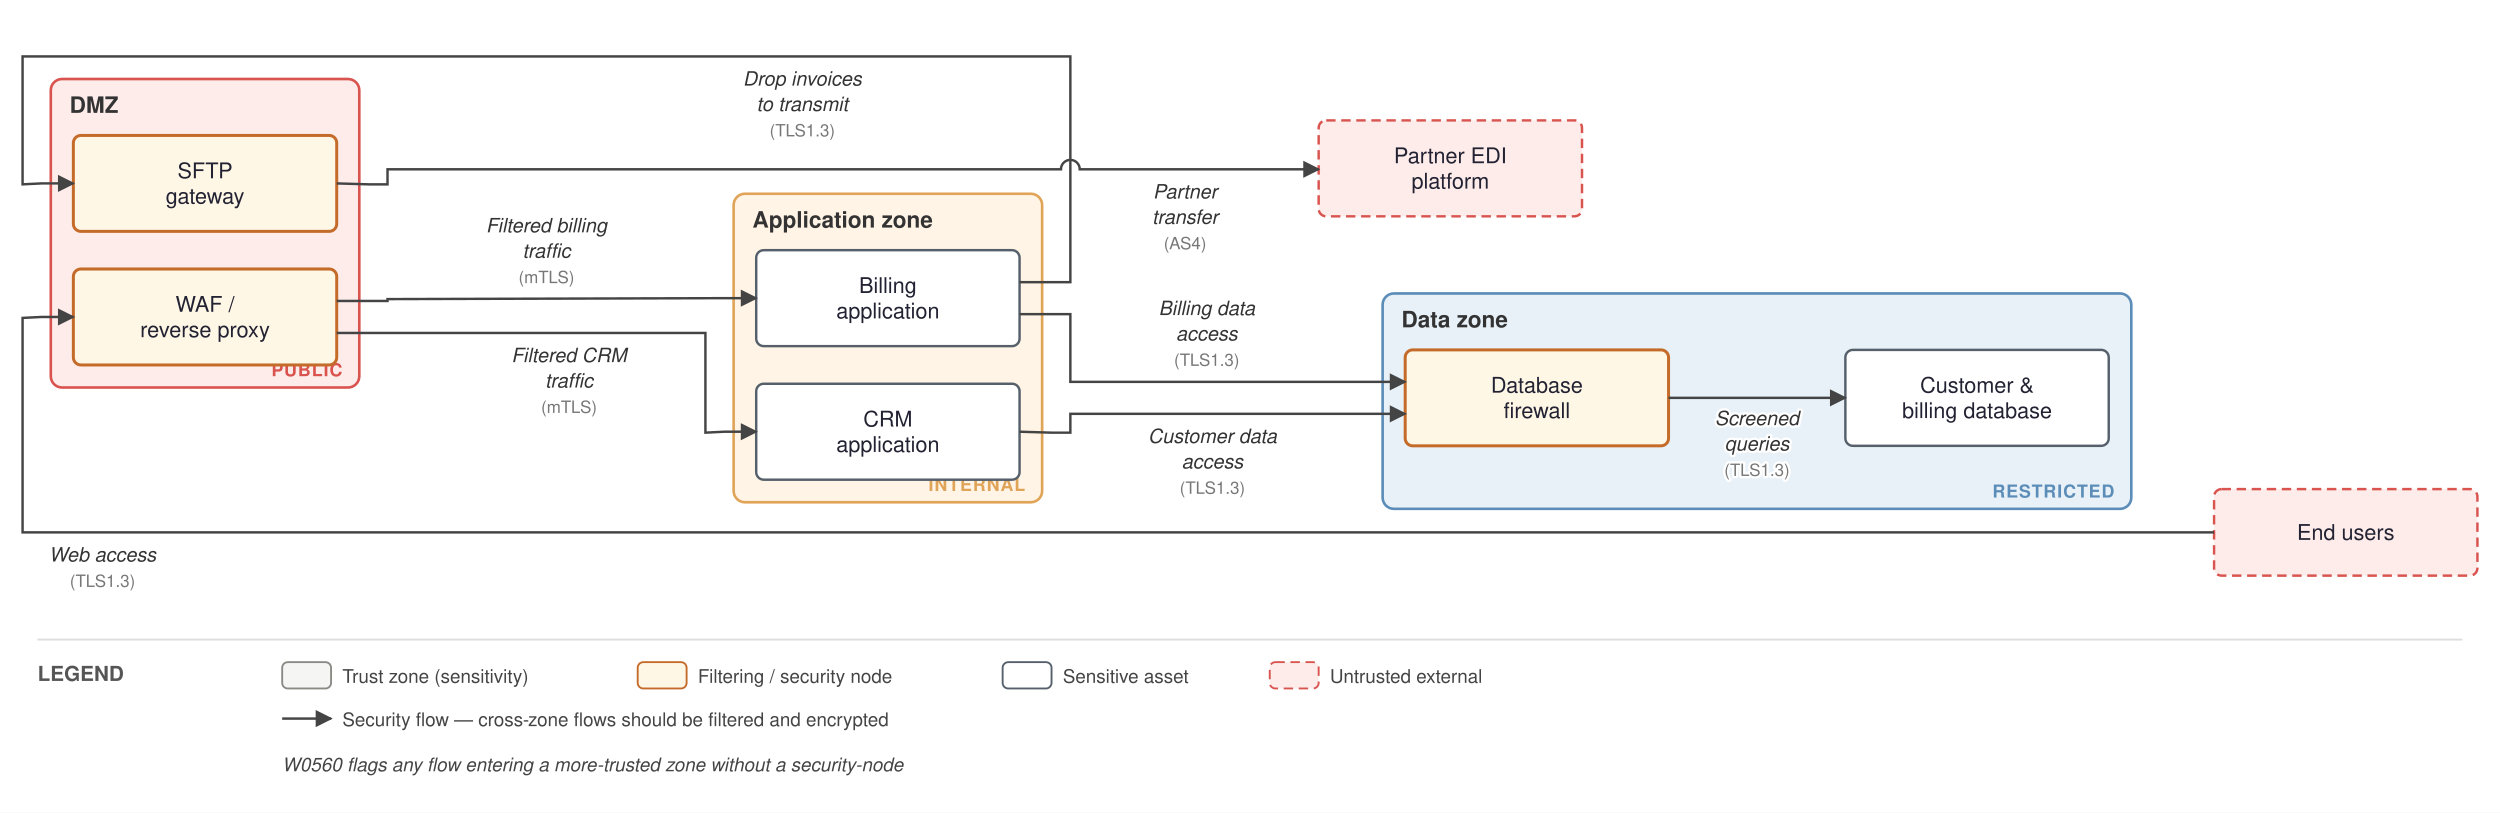
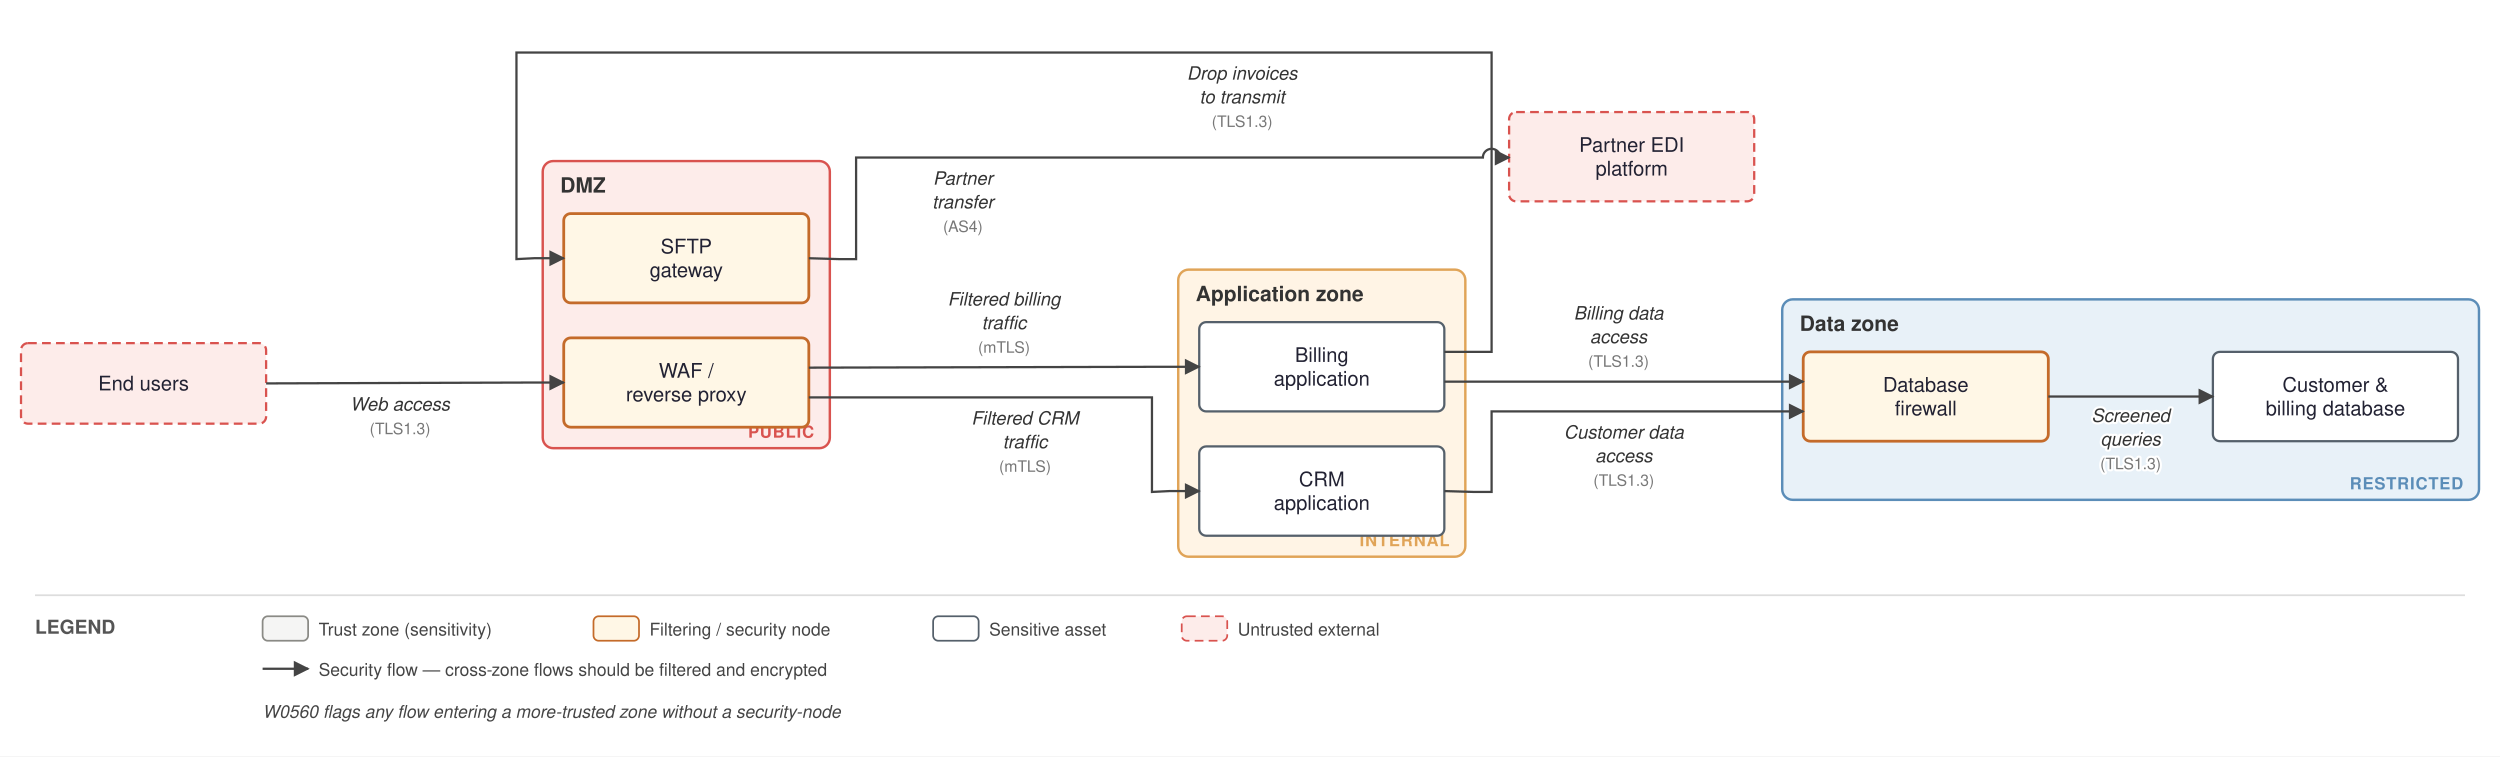
- <svg xmlns="http://www.w3.org/2000/svg" viewBox="0 0 1329 432" font-family="Helvetica,Arial,sans-serif">
+ <svg xmlns="http://www.w3.org/2000/svg" viewBox="0 0 1428 432" font-family="Helvetica,Arial,sans-serif">
  <defs>
    <marker id="arr" viewBox="0 0 10 10" refX="9" refY="5" markerWidth="7" markerHeight="7" orient="auto-start-reverse">
      <path d="M0,0 L10,5 L0,10 z" fill="#444444" />
    </marker>
  </defs>
-   <rect width="1329" height="432" fill="white" />
-   <rect x="27" y="42" width="164" height="164" rx="6" fill="#fdecea" stroke="#d9534f" stroke-width="1.4" />
-   <text x="37" y="60" font-size="12" font-weight="bold" fill="#333">DMZ</text>
-   <text x="182" y="200" font-size="9.5" text-anchor="end" font-weight="bold" fill="#d9534f" letter-spacing="0.5">PUBLIC</text>
-   <rect x="390" y="103" width="164" height="164" rx="6" fill="#fff4e5" stroke="#e0a458" stroke-width="1.4" />
-   <text x="400" y="121" font-size="12" font-weight="bold" fill="#333">Application zone</text>
-   <text x="545" y="261" font-size="9.5" text-anchor="end" font-weight="bold" fill="#e0a458" letter-spacing="0.5">INTERNAL</text>
-   <rect x="735" y="156" width="398" height="114.5" rx="6" fill="#e8f1f8" stroke="#5b8db8" stroke-width="1.4" />
-   <text x="745" y="174" font-size="12" font-weight="bold" fill="#333">Data zone</text>
-   <text x="1124" y="264.5" font-size="9.5" text-anchor="end" font-weight="bold" fill="#5b8db8" letter-spacing="0.5">RESTRICTED</text>
-   <rect x="39" y="143" width="140" height="51" rx="4" fill="#fff7e6" stroke="#c46b2a" stroke-width="1.6" />
-   <text x="109" y="165.75" font-size="11.5" text-anchor="middle" fill="#222233">WAF /</text>
-   <text x="109" y="179.25" font-size="11.5" text-anchor="middle" fill="#222233">reverse proxy</text>
-   <rect x="39" y="72" width="140" height="51" rx="4" fill="#fff7e6" stroke="#c46b2a" stroke-width="1.6" />
-   <text x="109" y="94.75" font-size="11.5" text-anchor="middle" fill="#222233">SFTP</text>
-   <text x="109" y="108.25" font-size="11.5" text-anchor="middle" fill="#222233">gateway</text>
-   <rect x="402" y="133" width="140" height="51" rx="4" fill="#ffffff" stroke="#55606b" stroke-width="1.3" />
-   <text x="472" y="155.75" font-size="11.5" text-anchor="middle" fill="#222233">Billing</text>
-   <text x="472" y="169.25" font-size="11.5" text-anchor="middle" fill="#222233">application</text>
-   <rect x="402" y="204" width="140" height="51" rx="4" fill="#ffffff" stroke="#55606b" stroke-width="1.3" />
-   <text x="472" y="226.75" font-size="11.5" text-anchor="middle" fill="#222233">CRM</text>
-   <text x="472" y="240.25" font-size="11.5" text-anchor="middle" fill="#222233">application</text>
-   <rect x="747" y="186" width="140" height="51" rx="4" fill="#fff7e6" stroke="#c46b2a" stroke-width="1.6" />
-   <text x="817" y="208.75" font-size="11.5" text-anchor="middle" fill="#222233">Database</text>
-   <text x="817" y="222.25" font-size="11.5" text-anchor="middle" fill="#222233">firewall</text>
-   <rect x="981" y="186" width="140" height="51" rx="4" fill="#ffffff" stroke="#55606b" stroke-width="1.3" />
-   <text x="1051" y="208.75" font-size="11.5" text-anchor="middle" fill="#222233">Customer &amp;</text>
-   <text x="1051" y="222.25" font-size="11.5" text-anchor="middle" fill="#222233">billing database</text>
-   <rect x="1177" y="260" width="140" height="46" rx="4" fill="#fdecea" stroke="#d9534f" stroke-width="1.3" stroke-dasharray="5 3" />
-   <text x="1247" y="287" font-size="11.5" text-anchor="middle" fill="#222233">End users</text>
-   <rect x="701" y="64" width="140" height="51" rx="4" fill="#fdecea" stroke="#d9534f" stroke-width="1.3" stroke-dasharray="5 3" />
-   <text x="771" y="86.75" font-size="11.5" text-anchor="middle" fill="#222233">Partner EDI</text>
-   <text x="771" y="100.25" font-size="11.5" text-anchor="middle" fill="#222233">platform</text>
-   <path d="M 1177 283 L 12 283 L 12 169 L 22 168.5 L 39 168.5" fill="none" stroke="#444444" stroke-width="1.3" marker-end="url(#arr)" />
-   <text x="54.5" y="298.5" font-size="10.5" text-anchor="middle" fill="#333" font-style="italic" stroke="white" stroke-width="2.5" paint-order="stroke" stroke-linejoin="round">Web access</text>
-   <text x="54.5" y="312" font-size="9" text-anchor="middle" fill="#777" stroke="white" stroke-width="2.5" paint-order="stroke" stroke-linejoin="round">(TLS1.3)</text>
-   <path d="M 179 160 L 206 160 L 206 159 L 385 158.5 L 402 158.5" fill="none" stroke="#444444" stroke-width="1.3" marker-end="url(#arr)" />
-   <text x="290.5" y="123.5" font-size="10.5" text-anchor="middle" fill="#333" font-style="italic" stroke="white" stroke-width="2.5" paint-order="stroke" stroke-linejoin="round">Filtered billing</text>
-   <text x="290.5" y="137" font-size="10.5" text-anchor="middle" fill="#333" font-style="italic" stroke="white" stroke-width="2.5" paint-order="stroke" stroke-linejoin="round">traffic</text>
-   <text x="290.5" y="150.5" font-size="9" text-anchor="middle" fill="#777" stroke="white" stroke-width="2.5" paint-order="stroke" stroke-linejoin="round">(mTLS)</text>
-   <path d="M 179 177 L 375 177 L 375 230 L 385 229.5 L 402 229.5" fill="none" stroke="#444444" stroke-width="1.3" marker-end="url(#arr)" />
-   <text x="302.5" y="192.5" font-size="10.5" text-anchor="middle" fill="#333" font-style="italic" stroke="white" stroke-width="2.5" paint-order="stroke" stroke-linejoin="round">Filtered CRM</text>
-   <text x="302.5" y="206" font-size="10.5" text-anchor="middle" fill="#333" font-style="italic" stroke="white" stroke-width="2.5" paint-order="stroke" stroke-linejoin="round">traffic</text>
-   <text x="302.5" y="219.5" font-size="9" text-anchor="middle" fill="#777" stroke="white" stroke-width="2.5" paint-order="stroke" stroke-linejoin="round">(mTLS)</text>
-   <path d="M 542 167 L 569 167 L 569 203 L 747 203" fill="none" stroke="#444444" stroke-width="1.3" marker-end="url(#arr)" />
-   <text x="641.5" y="167.5" font-size="10.5" text-anchor="middle" fill="#333" font-style="italic" stroke="white" stroke-width="2.5" paint-order="stroke" stroke-linejoin="round">Billing data</text>
-   <text x="641.5" y="181" font-size="10.5" text-anchor="middle" fill="#333" font-style="italic" stroke="white" stroke-width="2.5" paint-order="stroke" stroke-linejoin="round">access</text>
-   <text x="641.5" y="194.5" font-size="9" text-anchor="middle" fill="#777" stroke="white" stroke-width="2.5" paint-order="stroke" stroke-linejoin="round">(TLS1.3)</text>
-   <path d="M 542 229.5 L 559 230 L 569 230 L 569 220 L 747 220" fill="none" stroke="#444444" stroke-width="1.3" marker-end="url(#arr)" />
-   <text x="644.5" y="235.5" font-size="10.5" text-anchor="middle" fill="#333" font-style="italic" stroke="white" stroke-width="2.5" paint-order="stroke" stroke-linejoin="round">Customer data</text>
-   <text x="644.5" y="249" font-size="10.5" text-anchor="middle" fill="#333" font-style="italic" stroke="white" stroke-width="2.5" paint-order="stroke" stroke-linejoin="round">access</text>
-   <text x="644.5" y="262.5" font-size="9" text-anchor="middle" fill="#777" stroke="white" stroke-width="2.5" paint-order="stroke" stroke-linejoin="round">(TLS1.3)</text>
-   <path d="M 887 211.5 L 981 211.5" fill="none" stroke="#444444" stroke-width="1.3" marker-end="url(#arr)" />
-   <text x="934" y="226" font-size="10.5" text-anchor="middle" fill="#333" font-style="italic" stroke="white" stroke-width="2.5" paint-order="stroke" stroke-linejoin="round">Screened</text>
-   <text x="934" y="239.5" font-size="10.5" text-anchor="middle" fill="#333" font-style="italic" stroke="white" stroke-width="2.5" paint-order="stroke" stroke-linejoin="round">queries</text>
-   <text x="934" y="253" font-size="9" text-anchor="middle" fill="#777" stroke="white" stroke-width="2.5" paint-order="stroke" stroke-linejoin="round">(TLS1.3)</text>
-   <path d="M 542 150 L 569 150 L 569 30 L 12 30 L 12 98 L 22 97.5 L 39 97.5" fill="none" stroke="#444444" stroke-width="1.3" marker-end="url(#arr)" />
-   <text x="426.5" y="45.5" font-size="10.5" text-anchor="middle" fill="#333" font-style="italic" stroke="white" stroke-width="2.5" paint-order="stroke" stroke-linejoin="round">Drop invoices</text>
-   <text x="426.5" y="59" font-size="10.5" text-anchor="middle" fill="#333" font-style="italic" stroke="white" stroke-width="2.5" paint-order="stroke" stroke-linejoin="round">to transmit</text>
-   <text x="426.5" y="72.5" font-size="9" text-anchor="middle" fill="#777" stroke="white" stroke-width="2.5" paint-order="stroke" stroke-linejoin="round">(TLS1.3)</text>
-   <path d="M 179 97.5 L 196 98 L 206 98 L 206 90 L 564 90 A 5 5 0 0 1 574 90 L 701 90" fill="none" stroke="#444444" stroke-width="1.3" marker-end="url(#arr)" />
-   <text x="630" y="105.5" font-size="10.5" text-anchor="middle" fill="#333" font-style="italic" stroke="white" stroke-width="2.5" paint-order="stroke" stroke-linejoin="round">Partner</text>
-   <text x="630" y="119" font-size="10.5" text-anchor="middle" fill="#333" font-style="italic" stroke="white" stroke-width="2.5" paint-order="stroke" stroke-linejoin="round">transfer</text>
-   <text x="630" y="132.5" font-size="9" text-anchor="middle" fill="#777" stroke="white" stroke-width="2.5" paint-order="stroke" stroke-linejoin="round">(AS4)</text>
-   <line x1="20" y1="340" x2="1309" y2="340" stroke="#ddd" stroke-width="1" />
+   <rect width="1428" height="432" fill="white" />
+   <rect x="310" y="92" width="164" height="164" rx="6" fill="#fdecea" stroke="#d9534f" stroke-width="1.4" />
+   <text x="320" y="110" font-size="12" font-weight="bold" fill="#333">DMZ</text>
+   <text x="465" y="250" font-size="9.5" text-anchor="end" font-weight="bold" fill="#d9534f" letter-spacing="0.5">PUBLIC</text>
+   <rect x="673" y="154" width="164" height="164" rx="6" fill="#fff4e5" stroke="#e0a458" stroke-width="1.4" />
+   <text x="683" y="172" font-size="12" font-weight="bold" fill="#333">Application zone</text>
+   <text x="828" y="312" font-size="9.5" text-anchor="end" font-weight="bold" fill="#e0a458" letter-spacing="0.5">INTERNAL</text>
+   <rect x="1018" y="171" width="398" height="114.5" rx="6" fill="#e8f1f8" stroke="#5b8db8" stroke-width="1.4" />
+   <text x="1028" y="189" font-size="12" font-weight="bold" fill="#333">Data zone</text>
+   <text x="1407" y="279.5" font-size="9.5" text-anchor="end" font-weight="bold" fill="#5b8db8" letter-spacing="0.5">RESTRICTED</text>
+   <rect x="322" y="193" width="140" height="51" rx="4" fill="#fff7e6" stroke="#c46b2a" stroke-width="1.6" />
+   <text x="392" y="215.75" font-size="11.5" text-anchor="middle" fill="#222233">WAF /</text>
+   <text x="392" y="229.25" font-size="11.5" text-anchor="middle" fill="#222233">reverse proxy</text>
+   <rect x="322" y="122" width="140" height="51" rx="4" fill="#fff7e6" stroke="#c46b2a" stroke-width="1.6" />
+   <text x="392" y="144.75" font-size="11.5" text-anchor="middle" fill="#222233">SFTP</text>
+   <text x="392" y="158.25" font-size="11.5" text-anchor="middle" fill="#222233">gateway</text>
+   <rect x="685" y="184" width="140" height="51" rx="4" fill="#ffffff" stroke="#55606b" stroke-width="1.3" />
+   <text x="755" y="206.75" font-size="11.5" text-anchor="middle" fill="#222233">Billing</text>
+   <text x="755" y="220.25" font-size="11.5" text-anchor="middle" fill="#222233">application</text>
+   <rect x="685" y="255" width="140" height="51" rx="4" fill="#ffffff" stroke="#55606b" stroke-width="1.3" />
+   <text x="755" y="277.75" font-size="11.5" text-anchor="middle" fill="#222233">CRM</text>
+   <text x="755" y="291.25" font-size="11.5" text-anchor="middle" fill="#222233">application</text>
+   <rect x="1030" y="201" width="140" height="51" rx="4" fill="#fff7e6" stroke="#c46b2a" stroke-width="1.6" />
+   <text x="1100" y="223.75" font-size="11.5" text-anchor="middle" fill="#222233">Database</text>
+   <text x="1100" y="237.25" font-size="11.5" text-anchor="middle" fill="#222233">firewall</text>
+   <rect x="1264" y="201" width="140" height="51" rx="4" fill="#ffffff" stroke="#55606b" stroke-width="1.3" />
+   <text x="1334" y="223.75" font-size="11.5" text-anchor="middle" fill="#222233">Customer &amp;</text>
+   <text x="1334" y="237.25" font-size="11.5" text-anchor="middle" fill="#222233">billing database</text>
+   <rect x="12" y="196" width="140" height="46" rx="4" fill="#fdecea" stroke="#d9534f" stroke-width="1.3" stroke-dasharray="5 3" />
+   <text x="82" y="223" font-size="11.5" text-anchor="middle" fill="#222233">End users</text>
+   <rect x="862" y="64" width="140" height="51" rx="4" fill="#fdecea" stroke="#d9534f" stroke-width="1.3" stroke-dasharray="5 3" />
+   <text x="932" y="86.75" font-size="11.5" text-anchor="middle" fill="#222233">Partner EDI</text>
+   <text x="932" y="100.25" font-size="11.5" text-anchor="middle" fill="#222233">platform</text>
+   <path d="M 152 219 L 305 218.5 L 322 218.5" fill="none" stroke="#444444" stroke-width="1.3" marker-end="url(#arr)" />
+   <text x="228.5" y="234.5" font-size="10.5" text-anchor="middle" fill="#333" font-style="italic" stroke="white" stroke-width="2.5" paint-order="stroke" stroke-linejoin="round">Web access</text>
+   <text x="228.5" y="248" font-size="9" text-anchor="middle" fill="#777" stroke="white" stroke-width="2.5" paint-order="stroke" stroke-linejoin="round">(TLS1.3)</text>
+   <path d="M 462 210 L 668 209.5 L 685 209.5" fill="none" stroke="#444444" stroke-width="1.3" marker-end="url(#arr)" />
+   <text x="573.5" y="174.5" font-size="10.5" text-anchor="middle" fill="#333" font-style="italic" stroke="white" stroke-width="2.5" paint-order="stroke" stroke-linejoin="round">Filtered billing</text>
+   <text x="573.5" y="188" font-size="10.5" text-anchor="middle" fill="#333" font-style="italic" stroke="white" stroke-width="2.5" paint-order="stroke" stroke-linejoin="round">traffic</text>
+   <text x="573.5" y="201.5" font-size="9" text-anchor="middle" fill="#777" stroke="white" stroke-width="2.5" paint-order="stroke" stroke-linejoin="round">(mTLS)</text>
+   <path d="M 462 227 L 658 227 L 658 281 L 668 280.5 L 685 280.5" fill="none" stroke="#444444" stroke-width="1.3" marker-end="url(#arr)" />
+   <text x="585.5" y="242.5" font-size="10.5" text-anchor="middle" fill="#333" font-style="italic" stroke="white" stroke-width="2.5" paint-order="stroke" stroke-linejoin="round">Filtered CRM</text>
+   <text x="585.5" y="256" font-size="10.5" text-anchor="middle" fill="#333" font-style="italic" stroke="white" stroke-width="2.5" paint-order="stroke" stroke-linejoin="round">traffic</text>
+   <text x="585.5" y="269.5" font-size="9" text-anchor="middle" fill="#777" stroke="white" stroke-width="2.5" paint-order="stroke" stroke-linejoin="round">(mTLS)</text>
+   <path d="M 825 218 L 1030 218" fill="none" stroke="#444444" stroke-width="1.3" marker-end="url(#arr)" />
+   <text x="924.5" y="182.5" font-size="10.5" text-anchor="middle" fill="#333" font-style="italic" stroke="white" stroke-width="2.5" paint-order="stroke" stroke-linejoin="round">Billing data</text>
+   <text x="924.5" y="196" font-size="10.5" text-anchor="middle" fill="#333" font-style="italic" stroke="white" stroke-width="2.5" paint-order="stroke" stroke-linejoin="round">access</text>
+   <text x="924.5" y="209.5" font-size="9" text-anchor="middle" fill="#777" stroke="white" stroke-width="2.5" paint-order="stroke" stroke-linejoin="round">(TLS1.3)</text>
+   <path d="M 825 280.5 L 842 281 L 852 281 L 852 235 L 1030 235" fill="none" stroke="#444444" stroke-width="1.3" marker-end="url(#arr)" />
+   <text x="927.5" y="250.5" font-size="10.5" text-anchor="middle" fill="#333" font-style="italic" stroke="white" stroke-width="2.5" paint-order="stroke" stroke-linejoin="round">Customer data</text>
+   <text x="927.5" y="264" font-size="10.5" text-anchor="middle" fill="#333" font-style="italic" stroke="white" stroke-width="2.5" paint-order="stroke" stroke-linejoin="round">access</text>
+   <text x="927.5" y="277.5" font-size="9" text-anchor="middle" fill="#777" stroke="white" stroke-width="2.5" paint-order="stroke" stroke-linejoin="round">(TLS1.3)</text>
+   <path d="M 1170 226.5 L 1264 226.5" fill="none" stroke="#444444" stroke-width="1.3" marker-end="url(#arr)" />
+   <text x="1217" y="241" font-size="10.5" text-anchor="middle" fill="#333" font-style="italic" stroke="white" stroke-width="2.5" paint-order="stroke" stroke-linejoin="round">Screened</text>
+   <text x="1217" y="254.5" font-size="10.5" text-anchor="middle" fill="#333" font-style="italic" stroke="white" stroke-width="2.5" paint-order="stroke" stroke-linejoin="round">queries</text>
+   <text x="1217" y="268" font-size="9" text-anchor="middle" fill="#777" stroke="white" stroke-width="2.5" paint-order="stroke" stroke-linejoin="round">(TLS1.3)</text>
+   <path d="M 825 201 L 852 201 L 852 30 L 295 30 L 295 148 L 305 147.5 L 322 147.5" fill="none" stroke="#444444" stroke-width="1.3" marker-end="url(#arr)" />
+   <text x="709.5" y="45.5" font-size="10.5" text-anchor="middle" fill="#333" font-style="italic" stroke="white" stroke-width="2.5" paint-order="stroke" stroke-linejoin="round">Drop invoices</text>
+   <text x="709.5" y="59" font-size="10.5" text-anchor="middle" fill="#333" font-style="italic" stroke="white" stroke-width="2.5" paint-order="stroke" stroke-linejoin="round">to transmit</text>
+   <text x="709.5" y="72.5" font-size="9" text-anchor="middle" fill="#777" stroke="white" stroke-width="2.5" paint-order="stroke" stroke-linejoin="round">(TLS1.3)</text>
+   <path d="M 462 147.5 L 479 148 L 489 148 L 489 90 L 847 90 A 5 5 0 0 1 857 90 L 862 90" fill="none" stroke="#444444" stroke-width="1.3" marker-end="url(#arr)" />
+   <text x="550" y="105.5" font-size="10.5" text-anchor="middle" fill="#333" font-style="italic" stroke="white" stroke-width="2.5" paint-order="stroke" stroke-linejoin="round">Partner</text>
+   <text x="550" y="119" font-size="10.5" text-anchor="middle" fill="#333" font-style="italic" stroke="white" stroke-width="2.5" paint-order="stroke" stroke-linejoin="round">transfer</text>
+   <text x="550" y="132.5" font-size="9" text-anchor="middle" fill="#777" stroke="white" stroke-width="2.5" paint-order="stroke" stroke-linejoin="round">(AS4)</text>
+   <line x1="20" y1="340" x2="1408" y2="340" stroke="#ddd" stroke-width="1" />
  <text x="20" y="362" font-size="11" font-weight="bold" fill="#555">LEGEND</text>
  <rect x="150" y="352" width="26" height="14" rx="3" fill="#f5f5f4" stroke="#8a8a85" />
  <text x="182" y="363" font-size="10" fill="#444">Trust zone (sensitivity)</text>
  <rect x="339" y="352" width="26" height="14" rx="3" fill="#fff7e6" stroke="#c46b2a" />
  <text x="371" y="363" font-size="10" fill="#444">Filtering / security node</text>
  <rect x="533" y="352" width="26" height="14" rx="3" fill="#ffffff" stroke="#55606b" />
  <text x="565" y="363" font-size="10" fill="#444">Sensitive asset</text>
  <rect x="675" y="352" width="26" height="14" rx="3" fill="#fdecea" stroke="#d9534f" stroke-dasharray="5 3" />
  <text x="707" y="363" font-size="10" fill="#444">Untrusted external</text>
  <line x1="150" y1="382" x2="176" y2="382" stroke="#444444" stroke-width="1.3" marker-end="url(#arr)" />
  <text x="182" y="386" font-size="10" fill="#444">Security flow — cross-zone flows should be filtered and encrypted</text>
  <text x="150" y="410" font-size="10" fill="#444" font-style="italic">W0560 flags any flow entering a more-trusted zone without a security-node</text>
</svg>
